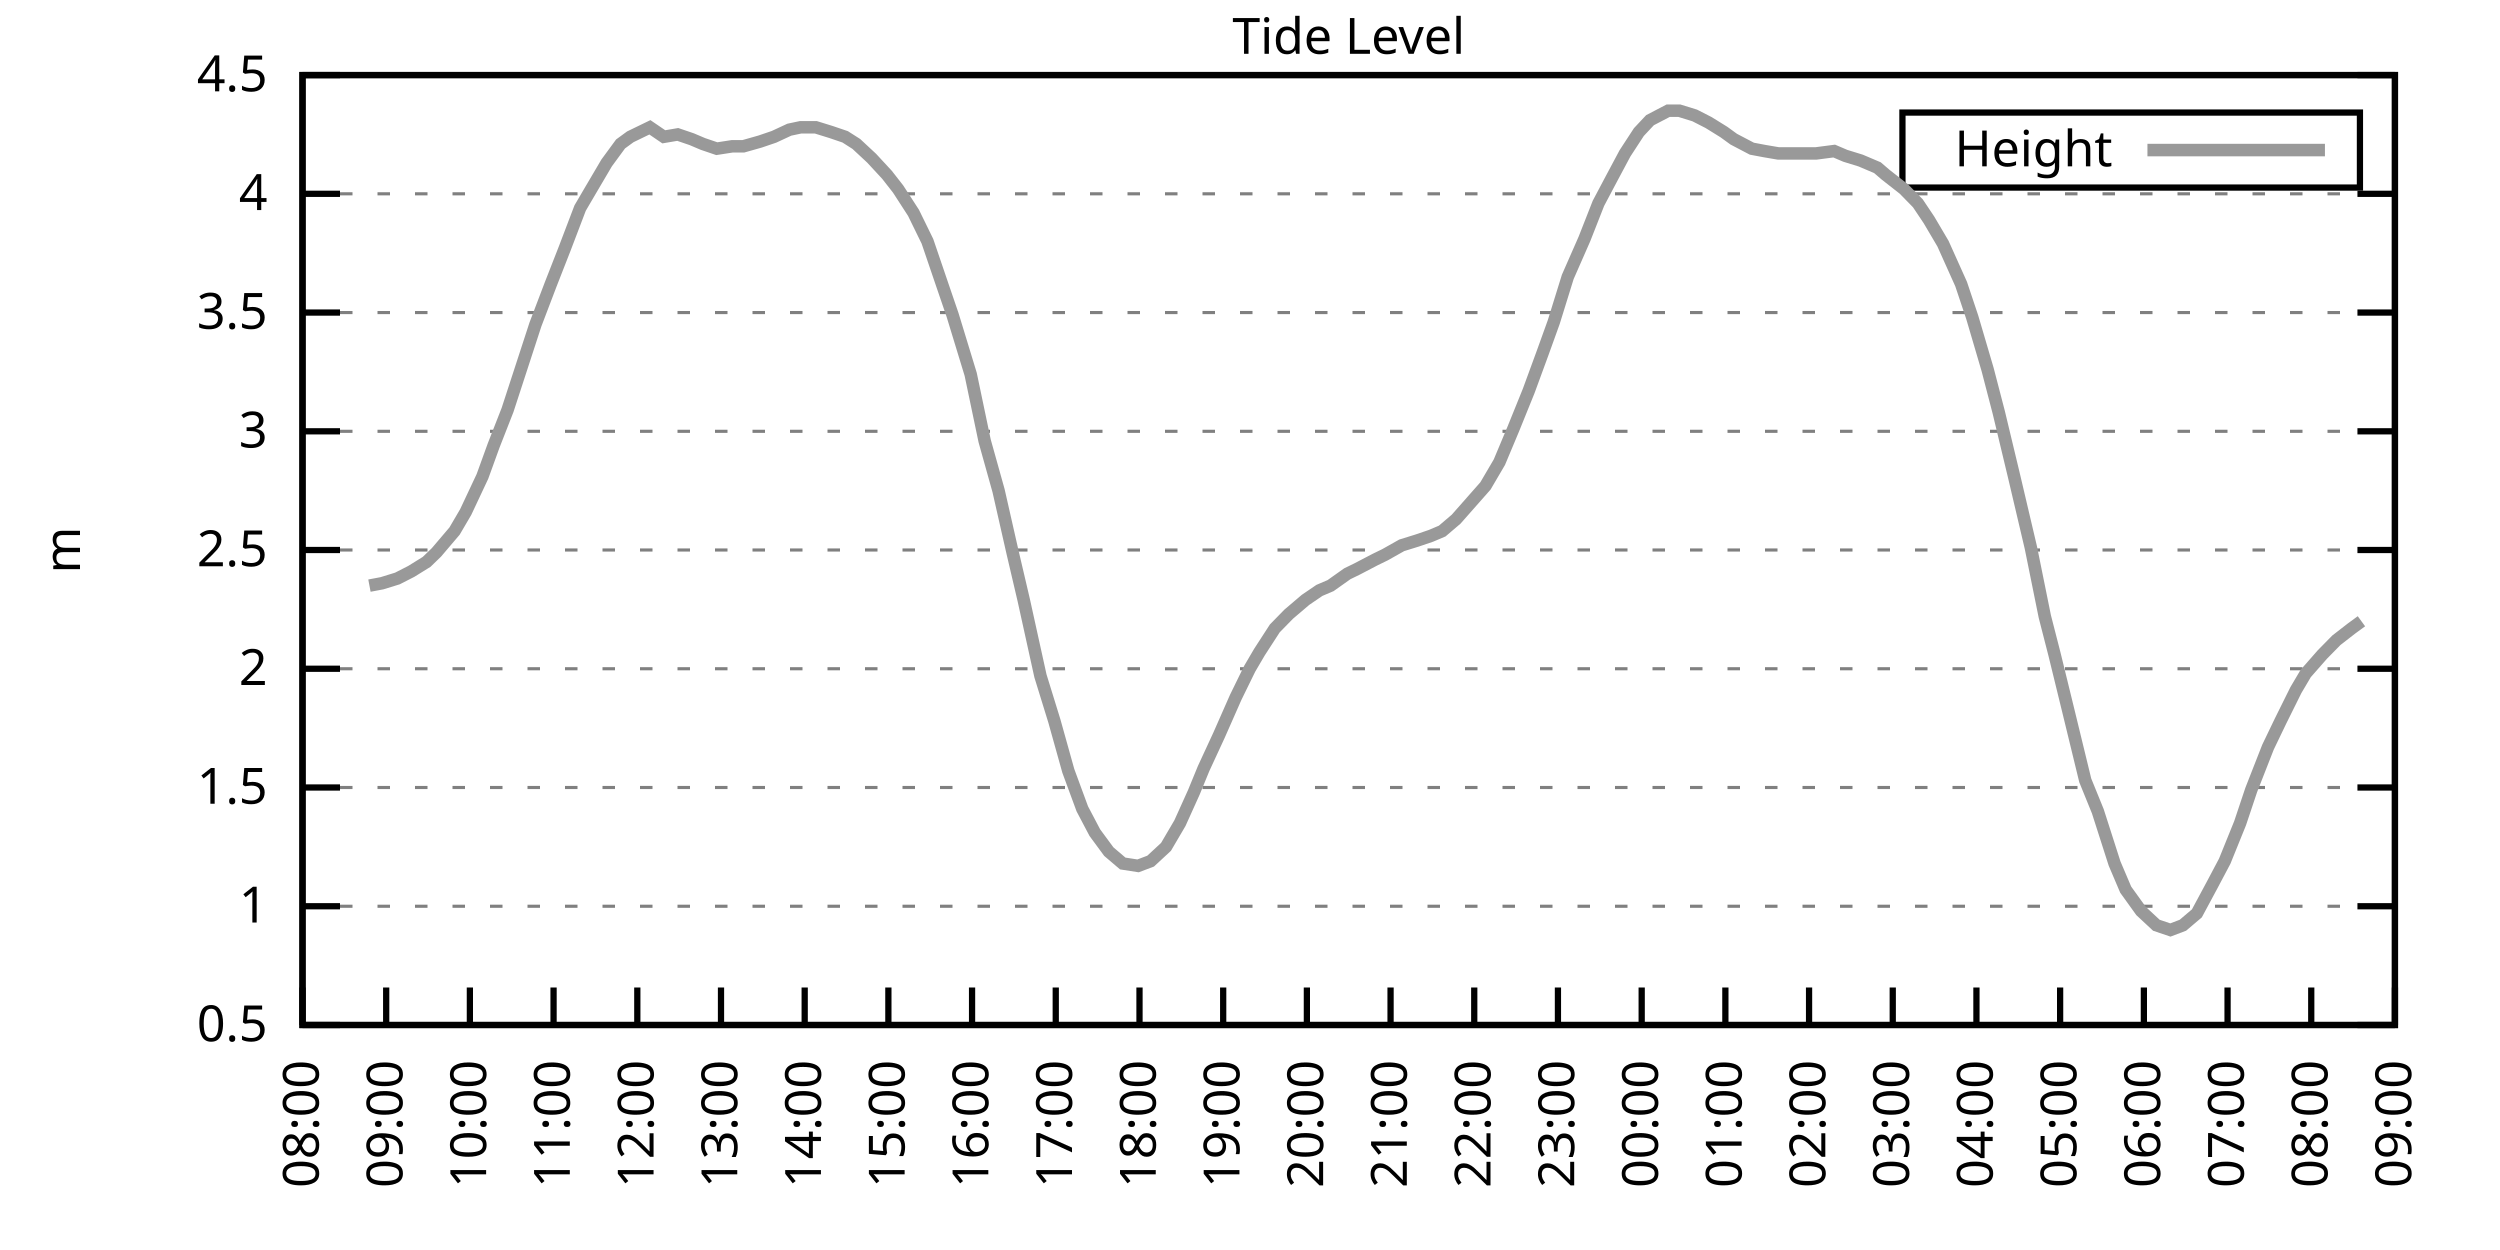
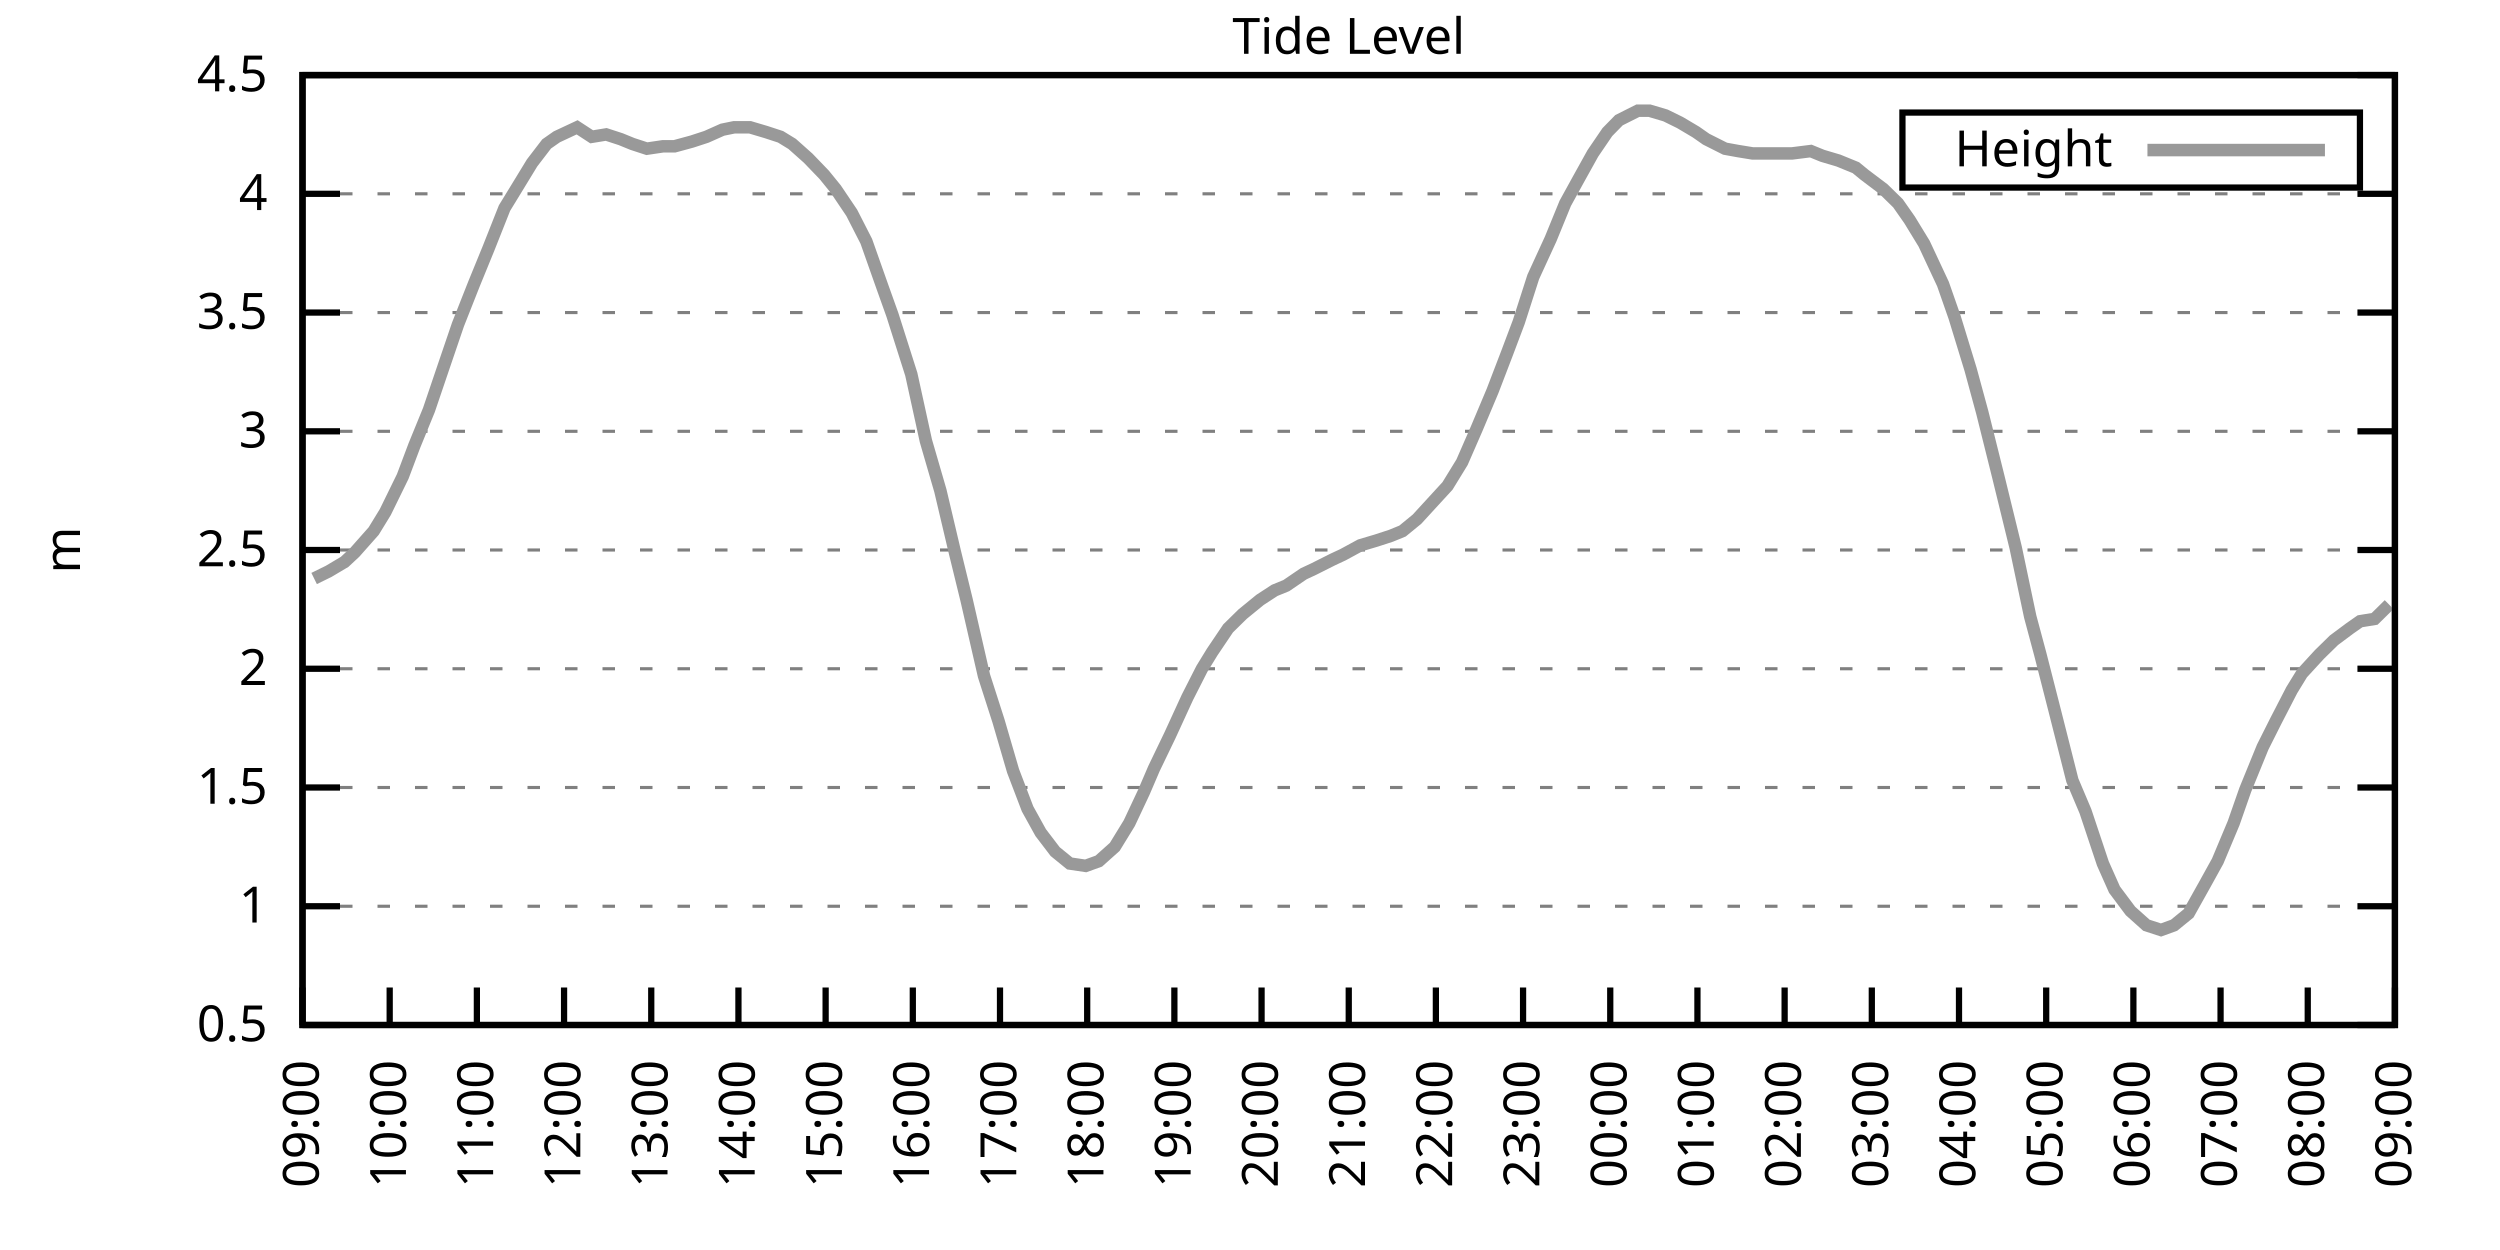
<svg xmlns="http://www.w3.org/2000/svg" xmlns:xlink="http://www.w3.org/1999/xlink" width="400" height="200" viewBox="0 0 400 200">
  <g id="gnuplot_canvas">
    <rect x="0" y="0" width="400" height="200" fill="none" />
    <defs>
      <circle id="gpDot" r="0.5" stroke-width="0.5" stroke="currentColor" />
      <path id="gpPt0" stroke-width="0.333" stroke="currentColor" d="M-1,0 h2 M0,-1 v2" />
      <path id="gpPt1" stroke-width="0.333" stroke="currentColor" d="M-1,-1 L1,1 M1,-1 L-1,1" />
      <path id="gpPt2" stroke-width="0.333" stroke="currentColor" d="M-1,0 L1,0 M0,-1 L0,1 M-1,-1 L1,1 M-1,1 L1,-1" />
      <rect id="gpPt3" stroke-width="0.333" stroke="currentColor" x="-1" y="-1" width="2" height="2" />
      <rect id="gpPt4" stroke-width="0.333" stroke="currentColor" fill="currentColor" x="-1" y="-1" width="2" height="2" />
      <circle id="gpPt5" stroke-width="0.333" stroke="currentColor" cx="0" cy="0" r="1" />
      <use xlink:href="#gpPt5" id="gpPt6" fill="currentColor" stroke="none" />
      <path id="gpPt7" stroke-width="0.333" stroke="currentColor" d="M0,-1.33 L-1.33,0.67 L1.33,0.67 z" />
      <use xlink:href="#gpPt7" id="gpPt8" fill="currentColor" stroke="none" />
      <use xlink:href="#gpPt7" id="gpPt9" stroke="currentColor" transform="rotate(180)" />
      <use xlink:href="#gpPt9" id="gpPt10" fill="currentColor" stroke="none" />
      <use xlink:href="#gpPt3" id="gpPt11" stroke="currentColor" transform="rotate(45)" />
      <use xlink:href="#gpPt11" id="gpPt12" fill="currentColor" stroke="none" />
      <path id="gpPt13" stroke-width="0.333" stroke="currentColor" d="M0,1.330 L1.265,0.411 L0.782,-1.067 L-0.782,-1.076 L-1.265,0.411 z" />
      <use xlink:href="#gpPt13" id="gpPt14" fill="currentColor" stroke="none" />
      <filter id="textbox" filterUnits="objectBoundingBox" x="0" y="0" height="1" width="1">
        <feFlood flood-color="white" flood-opacity="1" result="bgnd" />
        <feComposite in="SourceGraphic" in2="bgnd" operator="atop" />
      </filter>
      <filter id="greybox" filterUnits="objectBoundingBox" x="0" y="0" height="1" width="1">
        <feFlood flood-color="lightgrey" flood-opacity="1" result="grey" />
        <feComposite in="SourceGraphic" in2="grey" operator="atop" />
      </filter>
    </defs>
    <g fill="none" color="white" stroke="currentColor" stroke-width="1.00" stroke-linecap="butt" stroke-linejoin="miter">
</g>
    <g fill="none" color="black" stroke="currentColor" stroke-width="1.00" stroke-linecap="butt" stroke-linejoin="miter">
      <g stroke="none" shape-rendering="crispEdges">
        <polygon fill="rgb(255, 255, 255)" points="48.40,164.00 383.18,164.00 383.18,12.02 48.40,12.02 " />
      </g>
    </g>
    <g fill="none" color="black" stroke="currentColor" stroke-width="1.00" stroke-linecap="butt" stroke-linejoin="miter">
</g>
    <g fill="none" color="black" stroke="black" stroke-width="0.50" stroke-linecap="butt" stroke-linejoin="miter">
</g>
    <g fill="none" color="gray" stroke="currentColor" stroke-width="0.50" stroke-linecap="butt" stroke-linejoin="miter">
      <path stroke="gray" stroke-dasharray="2,4" class="gridline" d="M48.40,164.00 L383.19,164.00  " />
    </g>
    <g fill="none" color="gray" stroke="gray" stroke-width="1.00" stroke-linecap="butt" stroke-linejoin="miter">
</g>
    <g fill="none" color="black" stroke="currentColor" stroke-width="1.00" stroke-linecap="butt" stroke-linejoin="miter">
      <path stroke="black" d="M48.40,164.00 L54.40,164.00 M383.19,164.00 L377.19,164.00  " />
      <g transform="translate(42.80,166.60)" stroke="none" fill="black" font-family="Sans" font-size="8.00" text-anchor="end">
        <text>
          <tspan font-family="Sans"> 0.5</tspan>
        </text>
      </g>
    </g>
    <g fill="none" color="black" stroke="currentColor" stroke-width="1.00" stroke-linecap="butt" stroke-linejoin="miter">
</g>
    <g fill="none" color="black" stroke="black" stroke-width="0.50" stroke-linecap="butt" stroke-linejoin="miter">
</g>
    <g fill="none" color="gray" stroke="currentColor" stroke-width="0.50" stroke-linecap="butt" stroke-linejoin="miter">
      <path stroke="gray" stroke-dasharray="2,4" class="gridline" d="M48.40,145.00 L383.19,145.00  " />
    </g>
    <g fill="none" color="gray" stroke="gray" stroke-width="1.00" stroke-linecap="butt" stroke-linejoin="miter">
</g>
    <g fill="none" color="black" stroke="currentColor" stroke-width="1.00" stroke-linecap="butt" stroke-linejoin="miter">
      <path stroke="black" d="M48.40,145.00 L54.40,145.00 M383.19,145.00 L377.19,145.00  " />
      <g transform="translate(42.80,147.60)" stroke="none" fill="black" font-family="Sans" font-size="8.00" text-anchor="end">
        <text>
          <tspan font-family="Sans"> 1</tspan>
        </text>
      </g>
    </g>
    <g fill="none" color="black" stroke="currentColor" stroke-width="1.00" stroke-linecap="butt" stroke-linejoin="miter">
</g>
    <g fill="none" color="black" stroke="black" stroke-width="0.50" stroke-linecap="butt" stroke-linejoin="miter">
</g>
    <g fill="none" color="gray" stroke="currentColor" stroke-width="0.50" stroke-linecap="butt" stroke-linejoin="miter">
      <path stroke="gray" stroke-dasharray="2,4" class="gridline" d="M48.40,126.00 L383.19,126.00  " />
    </g>
    <g fill="none" color="gray" stroke="gray" stroke-width="1.00" stroke-linecap="butt" stroke-linejoin="miter">
</g>
    <g fill="none" color="black" stroke="currentColor" stroke-width="1.00" stroke-linecap="butt" stroke-linejoin="miter">
      <path stroke="black" d="M48.40,126.00 L54.40,126.00 M383.19,126.00 L377.19,126.00  " />
      <g transform="translate(42.80,128.60)" stroke="none" fill="black" font-family="Sans" font-size="8.00" text-anchor="end">
        <text>
          <tspan font-family="Sans"> 1.5</tspan>
        </text>
      </g>
    </g>
    <g fill="none" color="black" stroke="currentColor" stroke-width="1.00" stroke-linecap="butt" stroke-linejoin="miter">
</g>
    <g fill="none" color="black" stroke="black" stroke-width="0.50" stroke-linecap="butt" stroke-linejoin="miter">
</g>
    <g fill="none" color="gray" stroke="currentColor" stroke-width="0.50" stroke-linecap="butt" stroke-linejoin="miter">
      <path stroke="gray" stroke-dasharray="2,4" class="gridline" d="M48.40,107.00 L383.19,107.00  " />
    </g>
    <g fill="none" color="gray" stroke="gray" stroke-width="1.00" stroke-linecap="butt" stroke-linejoin="miter">
</g>
    <g fill="none" color="black" stroke="currentColor" stroke-width="1.00" stroke-linecap="butt" stroke-linejoin="miter">
      <path stroke="black" d="M48.40,107.00 L54.40,107.00 M383.19,107.00 L377.19,107.00  " />
      <g transform="translate(42.80,109.60)" stroke="none" fill="black" font-family="Sans" font-size="8.00" text-anchor="end">
        <text>
          <tspan font-family="Sans"> 2</tspan>
        </text>
      </g>
    </g>
    <g fill="none" color="black" stroke="currentColor" stroke-width="1.00" stroke-linecap="butt" stroke-linejoin="miter">
</g>
    <g fill="none" color="black" stroke="black" stroke-width="0.50" stroke-linecap="butt" stroke-linejoin="miter">
</g>
    <g fill="none" color="gray" stroke="currentColor" stroke-width="0.50" stroke-linecap="butt" stroke-linejoin="miter">
      <path stroke="gray" stroke-dasharray="2,4" class="gridline" d="M48.40,88.00 L383.19,88.00  " />
    </g>
    <g fill="none" color="gray" stroke="gray" stroke-width="1.00" stroke-linecap="butt" stroke-linejoin="miter">
</g>
    <g fill="none" color="black" stroke="currentColor" stroke-width="1.00" stroke-linecap="butt" stroke-linejoin="miter">
      <path stroke="black" d="M48.40,88.00 L54.40,88.00 M383.19,88.00 L377.19,88.00  " />
      <g transform="translate(42.80,90.60)" stroke="none" fill="black" font-family="Sans" font-size="8.00" text-anchor="end">
        <text>
          <tspan font-family="Sans"> 2.5</tspan>
        </text>
      </g>
    </g>
    <g fill="none" color="black" stroke="currentColor" stroke-width="1.00" stroke-linecap="butt" stroke-linejoin="miter">
</g>
    <g fill="none" color="black" stroke="black" stroke-width="0.50" stroke-linecap="butt" stroke-linejoin="miter">
</g>
    <g fill="none" color="gray" stroke="currentColor" stroke-width="0.50" stroke-linecap="butt" stroke-linejoin="miter">
      <path stroke="gray" stroke-dasharray="2,4" class="gridline" d="M48.40,69.01 L383.19,69.01  " />
    </g>
    <g fill="none" color="gray" stroke="gray" stroke-width="1.00" stroke-linecap="butt" stroke-linejoin="miter">
</g>
    <g fill="none" color="black" stroke="currentColor" stroke-width="1.00" stroke-linecap="butt" stroke-linejoin="miter">
      <path stroke="black" d="M48.40,69.01 L54.40,69.01 M383.19,69.01 L377.19,69.01  " />
      <g transform="translate(42.80,71.61)" stroke="none" fill="black" font-family="Sans" font-size="8.00" text-anchor="end">
        <text>
          <tspan font-family="Sans"> 3</tspan>
        </text>
      </g>
    </g>
    <g fill="none" color="black" stroke="currentColor" stroke-width="1.00" stroke-linecap="butt" stroke-linejoin="miter">
</g>
    <g fill="none" color="black" stroke="black" stroke-width="0.50" stroke-linecap="butt" stroke-linejoin="miter">
</g>
    <g fill="none" color="gray" stroke="currentColor" stroke-width="0.50" stroke-linecap="butt" stroke-linejoin="miter">
      <path stroke="gray" stroke-dasharray="2,4" class="gridline" d="M48.40,50.01 L383.19,50.01  " />
    </g>
    <g fill="none" color="gray" stroke="gray" stroke-width="1.00" stroke-linecap="butt" stroke-linejoin="miter">
</g>
    <g fill="none" color="black" stroke="currentColor" stroke-width="1.00" stroke-linecap="butt" stroke-linejoin="miter">
      <path stroke="black" d="M48.40,50.01 L54.40,50.01 M383.19,50.01 L377.19,50.01  " />
      <g transform="translate(42.80,52.61)" stroke="none" fill="black" font-family="Sans" font-size="8.00" text-anchor="end">
        <text>
          <tspan font-family="Sans"> 3.5</tspan>
        </text>
      </g>
    </g>
    <g fill="none" color="black" stroke="currentColor" stroke-width="1.00" stroke-linecap="butt" stroke-linejoin="miter">
</g>
    <g fill="none" color="black" stroke="black" stroke-width="0.50" stroke-linecap="butt" stroke-linejoin="miter">
</g>
    <g fill="none" color="gray" stroke="currentColor" stroke-width="0.50" stroke-linecap="butt" stroke-linejoin="miter">
      <path stroke="gray" stroke-dasharray="2,4" class="gridline" d="M48.40,31.01 L383.19,31.01  " />
    </g>
    <g fill="none" color="gray" stroke="gray" stroke-width="1.00" stroke-linecap="butt" stroke-linejoin="miter">
</g>
    <g fill="none" color="black" stroke="currentColor" stroke-width="1.00" stroke-linecap="butt" stroke-linejoin="miter">
      <path stroke="black" d="M48.40,31.01 L54.40,31.01 M383.19,31.01 L377.19,31.01  " />
      <g transform="translate(42.80,33.61)" stroke="none" fill="black" font-family="Sans" font-size="8.00" text-anchor="end">
        <text>
          <tspan font-family="Sans"> 4</tspan>
        </text>
      </g>
    </g>
    <g fill="none" color="black" stroke="currentColor" stroke-width="1.00" stroke-linecap="butt" stroke-linejoin="miter">
</g>
    <g fill="none" color="black" stroke="black" stroke-width="0.50" stroke-linecap="butt" stroke-linejoin="miter">
</g>
    <g fill="none" color="gray" stroke="currentColor" stroke-width="0.50" stroke-linecap="butt" stroke-linejoin="miter">
      <path stroke="gray" stroke-dasharray="2,4" class="gridline" d="M48.40,12.01 L383.19,12.01  " />
    </g>
    <g fill="none" color="gray" stroke="gray" stroke-width="1.00" stroke-linecap="butt" stroke-linejoin="miter">
</g>
    <g fill="none" color="black" stroke="currentColor" stroke-width="1.00" stroke-linecap="butt" stroke-linejoin="miter">
      <path stroke="black" d="M48.40,12.01 L54.40,12.01 M383.19,12.01 L377.19,12.01  " />
      <g transform="translate(42.80,14.61)" stroke="none" fill="black" font-family="Sans" font-size="8.00" text-anchor="end">
        <text>
          <tspan font-family="Sans"> 4.5</tspan>
        </text>
      </g>
    </g>
    <g fill="none" color="black" stroke="currentColor" stroke-width="1.00" stroke-linecap="butt" stroke-linejoin="miter">
      <path stroke="black" d="M48.40,164.00 L48.40,158.00  " />
      <g transform="translate(51.00,169.60) rotate(270.00)" stroke="none" fill="black" font-family="Sans" font-size="8.00" text-anchor="end">
        <text>
-           <tspan font-family="Sans">08:00</tspan>
-         </text>
-       </g>
-     </g>
-     <g fill="none" color="black" stroke="currentColor" stroke-width="1.00" stroke-linecap="butt" stroke-linejoin="miter">
-       <path stroke="black" d="M61.79,164.00 L61.79,158.00  " />
-       <g transform="translate(64.39,169.60) rotate(270.00)" stroke="none" fill="black" font-family="Sans" font-size="8.00" text-anchor="end">
-         <text>
          <tspan font-family="Sans">09:00</tspan>
        </text>
      </g>
    </g>
    <g fill="none" color="black" stroke="currentColor" stroke-width="1.00" stroke-linecap="butt" stroke-linejoin="miter">
-       <path stroke="black" d="M75.18,164.00 L75.18,158.00  " />
-       <g transform="translate(77.78,169.60) rotate(270.00)" stroke="none" fill="black" font-family="Sans" font-size="8.00" text-anchor="end">
+       <path stroke="black" d="M62.35,164.00 L62.35,158.00  " />
+       <g transform="translate(64.95,169.60) rotate(270.00)" stroke="none" fill="black" font-family="Sans" font-size="8.00" text-anchor="end">
        <text>
          <tspan font-family="Sans">10:00</tspan>
        </text>
      </g>
    </g>
    <g fill="none" color="black" stroke="currentColor" stroke-width="1.00" stroke-linecap="butt" stroke-linejoin="miter">
-       <path stroke="black" d="M88.57,164.00 L88.57,158.00  " />
-       <g transform="translate(91.17,169.60) rotate(270.00)" stroke="none" fill="black" font-family="Sans" font-size="8.00" text-anchor="end">
+       <path stroke="black" d="M76.30,164.00 L76.30,158.00  " />
+       <g transform="translate(78.90,169.60) rotate(270.00)" stroke="none" fill="black" font-family="Sans" font-size="8.00" text-anchor="end">
        <text>
          <tspan font-family="Sans">11:00</tspan>
        </text>
      </g>
    </g>
    <g fill="none" color="black" stroke="currentColor" stroke-width="1.00" stroke-linecap="butt" stroke-linejoin="miter">
-       <path stroke="black" d="M101.97,164.00 L101.97,158.00  " />
-       <g transform="translate(104.57,169.60) rotate(270.00)" stroke="none" fill="black" font-family="Sans" font-size="8.00" text-anchor="end">
+       <path stroke="black" d="M90.25,164.00 L90.25,158.00  " />
+       <g transform="translate(92.85,169.60) rotate(270.00)" stroke="none" fill="black" font-family="Sans" font-size="8.00" text-anchor="end">
        <text>
          <tspan font-family="Sans">12:00</tspan>
        </text>
      </g>
    </g>
    <g fill="none" color="black" stroke="currentColor" stroke-width="1.00" stroke-linecap="butt" stroke-linejoin="miter">
-       <path stroke="black" d="M115.36,164.00 L115.36,158.00  " />
-       <g transform="translate(117.96,169.60) rotate(270.00)" stroke="none" fill="black" font-family="Sans" font-size="8.00" text-anchor="end">
+       <path stroke="black" d="M104.20,164.00 L104.20,158.00  " />
+       <g transform="translate(106.80,169.60) rotate(270.00)" stroke="none" fill="black" font-family="Sans" font-size="8.00" text-anchor="end">
        <text>
          <tspan font-family="Sans">13:00</tspan>
        </text>
      </g>
    </g>
    <g fill="none" color="black" stroke="currentColor" stroke-width="1.00" stroke-linecap="butt" stroke-linejoin="miter">
-       <path stroke="black" d="M128.75,164.00 L128.75,158.00  " />
-       <g transform="translate(131.35,169.60) rotate(270.00)" stroke="none" fill="black" font-family="Sans" font-size="8.00" text-anchor="end">
+       <path stroke="black" d="M118.15,164.00 L118.15,158.00  " />
+       <g transform="translate(120.75,169.60) rotate(270.00)" stroke="none" fill="black" font-family="Sans" font-size="8.00" text-anchor="end">
        <text>
          <tspan font-family="Sans">14:00</tspan>
        </text>
      </g>
    </g>
    <g fill="none" color="black" stroke="currentColor" stroke-width="1.00" stroke-linecap="butt" stroke-linejoin="miter">
-       <path stroke="black" d="M142.14,164.00 L142.14,158.00  " />
-       <g transform="translate(144.74,169.60) rotate(270.00)" stroke="none" fill="black" font-family="Sans" font-size="8.00" text-anchor="end">
+       <path stroke="black" d="M132.10,164.00 L132.10,158.00  " />
+       <g transform="translate(134.70,169.60) rotate(270.00)" stroke="none" fill="black" font-family="Sans" font-size="8.00" text-anchor="end">
        <text>
          <tspan font-family="Sans">15:00</tspan>
        </text>
      </g>
    </g>
    <g fill="none" color="black" stroke="currentColor" stroke-width="1.00" stroke-linecap="butt" stroke-linejoin="miter">
-       <path stroke="black" d="M155.53,164.00 L155.53,158.00  " />
-       <g transform="translate(158.13,169.60) rotate(270.00)" stroke="none" fill="black" font-family="Sans" font-size="8.00" text-anchor="end">
+       <path stroke="black" d="M146.05,164.00 L146.05,158.00  " />
+       <g transform="translate(148.65,169.60) rotate(270.00)" stroke="none" fill="black" font-family="Sans" font-size="8.00" text-anchor="end">
        <text>
          <tspan font-family="Sans">16:00</tspan>
        </text>
      </g>
    </g>
    <g fill="none" color="black" stroke="currentColor" stroke-width="1.00" stroke-linecap="butt" stroke-linejoin="miter">
-       <path stroke="black" d="M168.92,164.00 L168.92,158.00  " />
-       <g transform="translate(171.52,169.60) rotate(270.00)" stroke="none" fill="black" font-family="Sans" font-size="8.00" text-anchor="end">
+       <path stroke="black" d="M160.00,164.00 L160.00,158.00  " />
+       <g transform="translate(162.60,169.60) rotate(270.00)" stroke="none" fill="black" font-family="Sans" font-size="8.00" text-anchor="end">
        <text>
          <tspan font-family="Sans">17:00</tspan>
        </text>
      </g>
    </g>
    <g fill="none" color="black" stroke="currentColor" stroke-width="1.00" stroke-linecap="butt" stroke-linejoin="miter">
-       <path stroke="black" d="M182.32,164.00 L182.32,158.00  " />
-       <g transform="translate(184.92,169.60) rotate(270.00)" stroke="none" fill="black" font-family="Sans" font-size="8.00" text-anchor="end">
+       <path stroke="black" d="M173.95,164.00 L173.95,158.00  " />
+       <g transform="translate(176.55,169.60) rotate(270.00)" stroke="none" fill="black" font-family="Sans" font-size="8.00" text-anchor="end">
        <text>
          <tspan font-family="Sans">18:00</tspan>
        </text>
      </g>
    </g>
    <g fill="none" color="black" stroke="currentColor" stroke-width="1.00" stroke-linecap="butt" stroke-linejoin="miter">
-       <path stroke="black" d="M195.71,164.00 L195.71,158.00  " />
-       <g transform="translate(198.31,169.60) rotate(270.00)" stroke="none" fill="black" font-family="Sans" font-size="8.00" text-anchor="end">
+       <path stroke="black" d="M187.90,164.00 L187.90,158.00  " />
+       <g transform="translate(190.50,169.60) rotate(270.00)" stroke="none" fill="black" font-family="Sans" font-size="8.00" text-anchor="end">
        <text>
          <tspan font-family="Sans">19:00</tspan>
        </text>
      </g>
    </g>
    <g fill="none" color="black" stroke="currentColor" stroke-width="1.00" stroke-linecap="butt" stroke-linejoin="miter">
-       <path stroke="black" d="M209.10,164.00 L209.10,158.00  " />
-       <g transform="translate(211.70,169.60) rotate(270.00)" stroke="none" fill="black" font-family="Sans" font-size="8.00" text-anchor="end">
+       <path stroke="black" d="M201.85,164.00 L201.85,158.00  " />
+       <g transform="translate(204.45,169.60) rotate(270.00)" stroke="none" fill="black" font-family="Sans" font-size="8.00" text-anchor="end">
        <text>
          <tspan font-family="Sans">20:00</tspan>
        </text>
      </g>
    </g>
    <g fill="none" color="black" stroke="currentColor" stroke-width="1.00" stroke-linecap="butt" stroke-linejoin="miter">
-       <path stroke="black" d="M222.49,164.00 L222.49,158.00  " />
-       <g transform="translate(225.09,169.60) rotate(270.00)" stroke="none" fill="black" font-family="Sans" font-size="8.00" text-anchor="end">
+       <path stroke="black" d="M215.80,164.00 L215.80,158.00  " />
+       <g transform="translate(218.40,169.60) rotate(270.00)" stroke="none" fill="black" font-family="Sans" font-size="8.00" text-anchor="end">
        <text>
          <tspan font-family="Sans">21:00</tspan>
        </text>
      </g>
    </g>
    <g fill="none" color="black" stroke="currentColor" stroke-width="1.00" stroke-linecap="butt" stroke-linejoin="miter">
-       <path stroke="black" d="M235.88,164.00 L235.88,158.00  " />
-       <g transform="translate(238.48,169.60) rotate(270.00)" stroke="none" fill="black" font-family="Sans" font-size="8.00" text-anchor="end">
+       <path stroke="black" d="M229.74,164.00 L229.74,158.00  " />
+       <g transform="translate(232.34,169.60) rotate(270.00)" stroke="none" fill="black" font-family="Sans" font-size="8.00" text-anchor="end">
        <text>
          <tspan font-family="Sans">22:00</tspan>
        </text>
      </g>
    </g>
    <g fill="none" color="black" stroke="currentColor" stroke-width="1.00" stroke-linecap="butt" stroke-linejoin="miter">
-       <path stroke="black" d="M249.27,164.00 L249.27,158.00  " />
-       <g transform="translate(251.87,169.60) rotate(270.00)" stroke="none" fill="black" font-family="Sans" font-size="8.00" text-anchor="end">
+       <path stroke="black" d="M243.69,164.00 L243.69,158.00  " />
+       <g transform="translate(246.29,169.60) rotate(270.00)" stroke="none" fill="black" font-family="Sans" font-size="8.00" text-anchor="end">
        <text>
          <tspan font-family="Sans">23:00</tspan>
        </text>
      </g>
    </g>
    <g fill="none" color="black" stroke="currentColor" stroke-width="1.00" stroke-linecap="butt" stroke-linejoin="miter">
-       <path stroke="black" d="M262.67,164.00 L262.67,158.00  " />
-       <g transform="translate(265.27,169.60) rotate(270.00)" stroke="none" fill="black" font-family="Sans" font-size="8.00" text-anchor="end">
+       <path stroke="black" d="M257.64,164.00 L257.64,158.00  " />
+       <g transform="translate(260.24,169.60) rotate(270.00)" stroke="none" fill="black" font-family="Sans" font-size="8.00" text-anchor="end">
        <text>
          <tspan font-family="Sans">00:00</tspan>
        </text>
      </g>
    </g>
    <g fill="none" color="black" stroke="currentColor" stroke-width="1.00" stroke-linecap="butt" stroke-linejoin="miter">
-       <path stroke="black" d="M276.06,164.00 L276.06,158.00  " />
-       <g transform="translate(278.66,169.60) rotate(270.00)" stroke="none" fill="black" font-family="Sans" font-size="8.00" text-anchor="end">
+       <path stroke="black" d="M271.59,164.00 L271.59,158.00  " />
+       <g transform="translate(274.19,169.60) rotate(270.00)" stroke="none" fill="black" font-family="Sans" font-size="8.00" text-anchor="end">
        <text>
          <tspan font-family="Sans">01:00</tspan>
        </text>
      </g>
    </g>
    <g fill="none" color="black" stroke="currentColor" stroke-width="1.00" stroke-linecap="butt" stroke-linejoin="miter">
-       <path stroke="black" d="M289.45,164.00 L289.45,158.00  " />
-       <g transform="translate(292.05,169.60) rotate(270.00)" stroke="none" fill="black" font-family="Sans" font-size="8.00" text-anchor="end">
+       <path stroke="black" d="M285.54,164.00 L285.54,158.00  " />
+       <g transform="translate(288.14,169.60) rotate(270.00)" stroke="none" fill="black" font-family="Sans" font-size="8.00" text-anchor="end">
        <text>
          <tspan font-family="Sans">02:00</tspan>
        </text>
      </g>
    </g>
    <g fill="none" color="black" stroke="currentColor" stroke-width="1.00" stroke-linecap="butt" stroke-linejoin="miter">
-       <path stroke="black" d="M302.84,164.00 L302.84,158.00  " />
-       <g transform="translate(305.44,169.60) rotate(270.00)" stroke="none" fill="black" font-family="Sans" font-size="8.00" text-anchor="end">
+       <path stroke="black" d="M299.49,164.00 L299.49,158.00  " />
+       <g transform="translate(302.09,169.60) rotate(270.00)" stroke="none" fill="black" font-family="Sans" font-size="8.00" text-anchor="end">
        <text>
          <tspan font-family="Sans">03:00</tspan>
        </text>
      </g>
    </g>
    <g fill="none" color="black" stroke="currentColor" stroke-width="1.00" stroke-linecap="butt" stroke-linejoin="miter">
-       <path stroke="black" d="M316.23,164.00 L316.23,158.00  " />
-       <g transform="translate(318.83,169.60) rotate(270.00)" stroke="none" fill="black" font-family="Sans" font-size="8.00" text-anchor="end">
+       <path stroke="black" d="M313.44,164.00 L313.44,158.00  " />
+       <g transform="translate(316.04,169.60) rotate(270.00)" stroke="none" fill="black" font-family="Sans" font-size="8.00" text-anchor="end">
        <text>
          <tspan font-family="Sans">04:00</tspan>
        </text>
      </g>
    </g>
    <g fill="none" color="black" stroke="currentColor" stroke-width="1.00" stroke-linecap="butt" stroke-linejoin="miter">
-       <path stroke="black" d="M329.62,164.00 L329.62,158.00  " />
-       <g transform="translate(332.22,169.60) rotate(270.00)" stroke="none" fill="black" font-family="Sans" font-size="8.00" text-anchor="end">
+       <path stroke="black" d="M327.39,164.00 L327.39,158.00  " />
+       <g transform="translate(329.99,169.60) rotate(270.00)" stroke="none" fill="black" font-family="Sans" font-size="8.00" text-anchor="end">
        <text>
          <tspan font-family="Sans">05:00</tspan>
        </text>
      </g>
    </g>
    <g fill="none" color="black" stroke="currentColor" stroke-width="1.00" stroke-linecap="butt" stroke-linejoin="miter">
-       <path stroke="black" d="M343.02,164.00 L343.02,158.00  " />
-       <g transform="translate(345.62,169.60) rotate(270.00)" stroke="none" fill="black" font-family="Sans" font-size="8.00" text-anchor="end">
+       <path stroke="black" d="M341.34,164.00 L341.34,158.00  " />
+       <g transform="translate(343.94,169.60) rotate(270.00)" stroke="none" fill="black" font-family="Sans" font-size="8.00" text-anchor="end">
        <text>
          <tspan font-family="Sans">06:00</tspan>
        </text>
      </g>
    </g>
    <g fill="none" color="black" stroke="currentColor" stroke-width="1.00" stroke-linecap="butt" stroke-linejoin="miter">
-       <path stroke="black" d="M356.41,164.00 L356.41,158.00  " />
-       <g transform="translate(359.01,169.60) rotate(270.00)" stroke="none" fill="black" font-family="Sans" font-size="8.00" text-anchor="end">
+       <path stroke="black" d="M355.29,164.00 L355.29,158.00  " />
+       <g transform="translate(357.89,169.60) rotate(270.00)" stroke="none" fill="black" font-family="Sans" font-size="8.00" text-anchor="end">
        <text>
          <tspan font-family="Sans">07:00</tspan>
        </text>
      </g>
    </g>
    <g fill="none" color="black" stroke="currentColor" stroke-width="1.00" stroke-linecap="butt" stroke-linejoin="miter">
-       <path stroke="black" d="M369.80,164.00 L369.80,158.00  " />
-       <g transform="translate(372.40,169.60) rotate(270.00)" stroke="none" fill="black" font-family="Sans" font-size="8.00" text-anchor="end">
+       <path stroke="black" d="M369.24,164.00 L369.24,158.00  " />
+       <g transform="translate(371.84,169.60) rotate(270.00)" stroke="none" fill="black" font-family="Sans" font-size="8.00" text-anchor="end">
        <text>
          <tspan font-family="Sans">08:00</tspan>
        </text>
      </g>
    </g>
    <g fill="none" color="black" stroke="currentColor" stroke-width="1.00" stroke-linecap="butt" stroke-linejoin="miter">
      <path stroke="black" d="M383.19,164.00 L383.19,158.00  " />
      <g transform="translate(385.79,169.60) rotate(270.00)" stroke="none" fill="black" font-family="Sans" font-size="8.00" text-anchor="end">
        <text>
          <tspan font-family="Sans">09:00</tspan>
        </text>
      </g>
    </g>
    <g fill="none" color="black" stroke="currentColor" stroke-width="1.00" stroke-linecap="butt" stroke-linejoin="miter">
</g>
    <g fill="none" color="black" stroke="currentColor" stroke-width="1.00" stroke-linecap="butt" stroke-linejoin="miter">
      <path stroke="black" d="M48.40,12.01 L48.40,164.00 L383.19,164.00 L383.19,12.01 L48.40,12.01 Z  " />
    </g>
    <g fill="none" color="black" stroke="currentColor" stroke-width="1.00" stroke-linecap="butt" stroke-linejoin="miter">
</g>
    <g fill="none" color="black" stroke="currentColor" stroke-width="1.00" stroke-linecap="butt" stroke-linejoin="miter">
      <path stroke="black" d="M304.39,30.01 L304.39,18.01 L377.59,18.01 L377.59,30.01 L304.39,30.01 Z  " />
    </g>
    <g id="Tide_level_plot_1">
      <g fill="none" color="white" stroke="black" stroke-width="2.00" stroke-linecap="butt" stroke-linejoin="miter">
</g>
      <g fill="none" color="black" stroke="currentColor" stroke-width="2.00" stroke-linecap="butt" stroke-linejoin="miter">
        <g transform="translate(337.99,26.61)" stroke="none" fill="black" font-family="Sans" font-size="8.00" text-anchor="end">
          <text>
            <tspan font-family="Sans">Height</tspan>
          </text>
        </g>
      </g>
      <g fill="none" color="black" stroke="currentColor" stroke-width="2.00" stroke-linecap="butt" stroke-linejoin="miter">
-         <path stroke="rgb(153, 153, 153)" d="M343.59,24.01 L371.99,24.01 M59.11,93.70 L61.12,93.32 L63.58,92.56 L65.81,91.42 L68.26,89.90 L69.83,88.38   L72.73,84.97 L74.51,81.93 L77.19,76.23 L78.98,71.29 L81.21,65.59 L83.44,58.75 L85.67,51.91 L88.13,45.45   L90.36,39.75 L92.82,33.29 L94.60,30.25 L97.06,26.07 L99.29,23.03 L100.85,21.89 L103.98,20.37 L106.21,21.89   L108.44,21.51 L110.67,22.27 L112.46,23.03 L114.69,23.79 L117.14,23.41 L118.93,23.41 L121.61,22.65 L123.84,21.89   L126.29,20.75 L128.08,20.37 L130.54,20.37 L132.99,21.13 L135.22,21.89 L137.01,23.03 L139.46,25.31 L141.92,27.97   L143.70,30.25 L146.16,34.05 L148.39,38.61 L150.85,45.83 L152.41,50.39 L155.31,59.89 L157.54,70.53 L159.77,78.51   L162.01,88.38 L163.79,95.98 L166.47,108.14 L168.70,115.36 L170.93,123.34 L173.17,129.42 L175.17,133.22 L177.41,136.26   L179.64,138.16 L182.09,138.54 L184.10,137.78 L186.56,135.50 L188.79,131.70 L191.02,126.76 L192.58,122.96 L195.04,117.64   L197.72,111.56 L199.95,107.00 L201.51,104.34 L203.97,100.54 L206.20,98.26 L208.88,95.98 L211.11,94.46 L212.89,93.70   L215.57,91.80 L217.13,91.04 L220.04,89.52 L221.60,88.76 L224.28,87.25 L226.73,86.49 L228.96,85.73 L230.75,84.97   L232.98,83.07 L234.99,80.79 L237.67,77.75 L239.90,73.95 L242.13,68.63 L244.59,62.55 L246.82,56.47 L248.60,51.53   L250.84,44.31 L253.51,38.23 L255.75,32.53 L257.76,28.73 L259.99,24.55 L262.22,21.13 L264.00,19.23 L266.91,17.71   L268.69,17.71 L271.15,18.47 L273.38,19.61 L275.83,21.13 L277.40,22.27 L280.30,23.79 L282.31,24.17 L284.54,24.55   L286.55,24.55 L288.56,24.55 L290.56,24.55 L293.47,24.17 L295.25,24.93 L297.71,25.69 L300.39,26.83 L301.72,27.97   L304.63,30.25 L306.86,32.53 L308.64,35.19 L310.88,38.99 L313.78,45.45 L315.56,50.77 L318.02,59.13 L319.80,65.97   L322.26,76.23 L324.94,87.63 L327.17,98.64 L328.73,104.72 L330.96,113.84 L333.64,124.86 L335.65,129.80 L338.33,138.16   L340.11,142.34 L342.57,145.76 L345.02,148.04 L347.26,148.80 L349.26,148.04 L351.50,146.14 L353.95,141.58 L355.96,137.78   L358.42,131.70 L360.20,126.38 L362.88,119.54 L364.89,115.36 L367.34,110.42 L368.91,107.76 L371.58,104.72 L373.82,102.44   L376.27,100.54 L377.83,99.40  " />
+         <path stroke="rgb(153, 153, 153)" d="M343.59,24.01 L371.99,24.01 M50.26,92.56 L52.58,91.42 L55.14,89.90 L56.77,88.38 L59.79,84.97 L61.65,81.93   L64.44,76.23 L66.30,71.29 L68.63,65.59 L70.95,58.75 L73.28,51.91 L75.83,45.45 L78.16,39.75 L80.72,33.29   L82.58,30.25 L85.13,26.07 L87.46,23.03 L89.09,21.89 L92.34,20.37 L94.67,21.89 L96.99,21.51 L99.32,22.27   L101.18,23.03 L103.50,23.79 L106.06,23.41 L107.92,23.41 L110.71,22.65 L113.03,21.89 L115.59,20.75 L117.45,20.37   L120.01,20.37 L122.57,21.13 L124.89,21.89 L126.75,23.03 L129.31,25.31 L131.87,27.97 L133.72,30.25 L136.28,34.05   L138.61,38.61 L141.16,45.83 L142.79,50.39 L145.81,59.89 L148.14,70.53 L150.46,78.51 L152.79,88.38 L154.65,95.98   L157.44,108.14 L159.76,115.36 L162.09,123.34 L164.41,129.42 L166.51,133.22 L168.83,136.26 L171.16,138.16 L173.71,138.54   L175.81,137.78 L178.36,135.50 L180.69,131.70 L183.01,126.76 L184.64,122.96 L187.20,117.64 L189.99,111.56 L192.31,107.00   L193.94,104.34 L196.50,100.54 L198.82,98.26 L201.61,95.98 L203.94,94.46 L205.80,93.70 L208.59,91.80 L210.22,91.04   L213.24,89.52 L214.87,88.76 L217.65,87.25 L220.21,86.49 L222.54,85.73 L224.40,84.97 L226.72,83.07 L228.81,80.79   L231.60,77.75 L233.93,73.95 L236.25,68.63 L238.81,62.55 L241.14,56.47 L243.00,51.53 L245.32,44.31 L248.11,38.23   L250.44,32.53 L252.53,28.73 L254.85,24.55 L257.18,21.13 L259.04,19.23 L262.06,17.71 L263.92,17.71 L266.48,18.47   L268.80,19.61 L271.36,21.13 L272.99,22.27 L276.01,23.79 L278.10,24.17 L280.43,24.55 L282.52,24.55 L284.61,24.55   L286.71,24.55 L289.73,24.17 L291.59,24.93 L294.15,25.69 L296.94,26.83 L298.33,27.97 L301.35,30.25 L303.68,32.53   L305.54,35.19 L307.86,38.99 L310.88,45.45 L312.74,50.77 L315.30,59.13 L317.16,65.97 L319.72,76.23 L322.51,87.63   L324.83,98.64 L326.46,104.72 L328.79,113.84 L331.58,124.86 L333.67,129.80 L336.46,138.16 L338.32,142.34 L340.88,145.76   L343.43,148.04 L345.76,148.80 L347.85,148.04 L350.18,146.14 L352.73,141.58 L354.83,137.78 L357.38,131.70 L359.24,126.38   L362.03,119.54 L364.13,115.36 L366.68,110.42 L368.31,107.76 L371.10,104.72 L373.43,102.44 L375.98,100.54 L377.61,99.40   L379.94,99.02 L382.26,96.74  " />
      </g>
    </g>
    <g fill="none" color="black" stroke="currentColor" stroke-width="2.00" stroke-linecap="butt" stroke-linejoin="miter">
</g>
    <g fill="none" color="black" stroke="black" stroke-width="1.00" stroke-linecap="butt" stroke-linejoin="miter">
</g>
    <g fill="none" color="black" stroke="currentColor" stroke-width="1.00" stroke-linecap="butt" stroke-linejoin="miter">
      <path stroke="black" d="M48.40,12.01 L48.40,164.00 L383.19,164.00 L383.19,12.01 L48.40,12.01 Z  " />
      <g transform="translate(12.80,88.01) rotate(270.00)" stroke="none" fill="black" font-family="Sans" font-size="8.00" text-anchor="middle">
        <text>
          <tspan font-family="Sans">m</tspan>
        </text>
      </g>
    </g>
    <g fill="none" color="black" stroke="currentColor" stroke-width="1.00" stroke-linecap="butt" stroke-linejoin="miter">
</g>
    <g fill="none" color="black" stroke="currentColor" stroke-width="1.00" stroke-linecap="butt" stroke-linejoin="miter">
      <g transform="translate(215.79,8.61)" stroke="none" fill="black" font-family="Sans" font-size="8.00" text-anchor="middle">
        <text>
          <tspan font-family="Sans">Tide Level</tspan>
        </text>
      </g>
    </g>
    <g fill="none" color="black" stroke="currentColor" stroke-width="1.00" stroke-linecap="butt" stroke-linejoin="miter">
</g>
  </g>
</svg>
